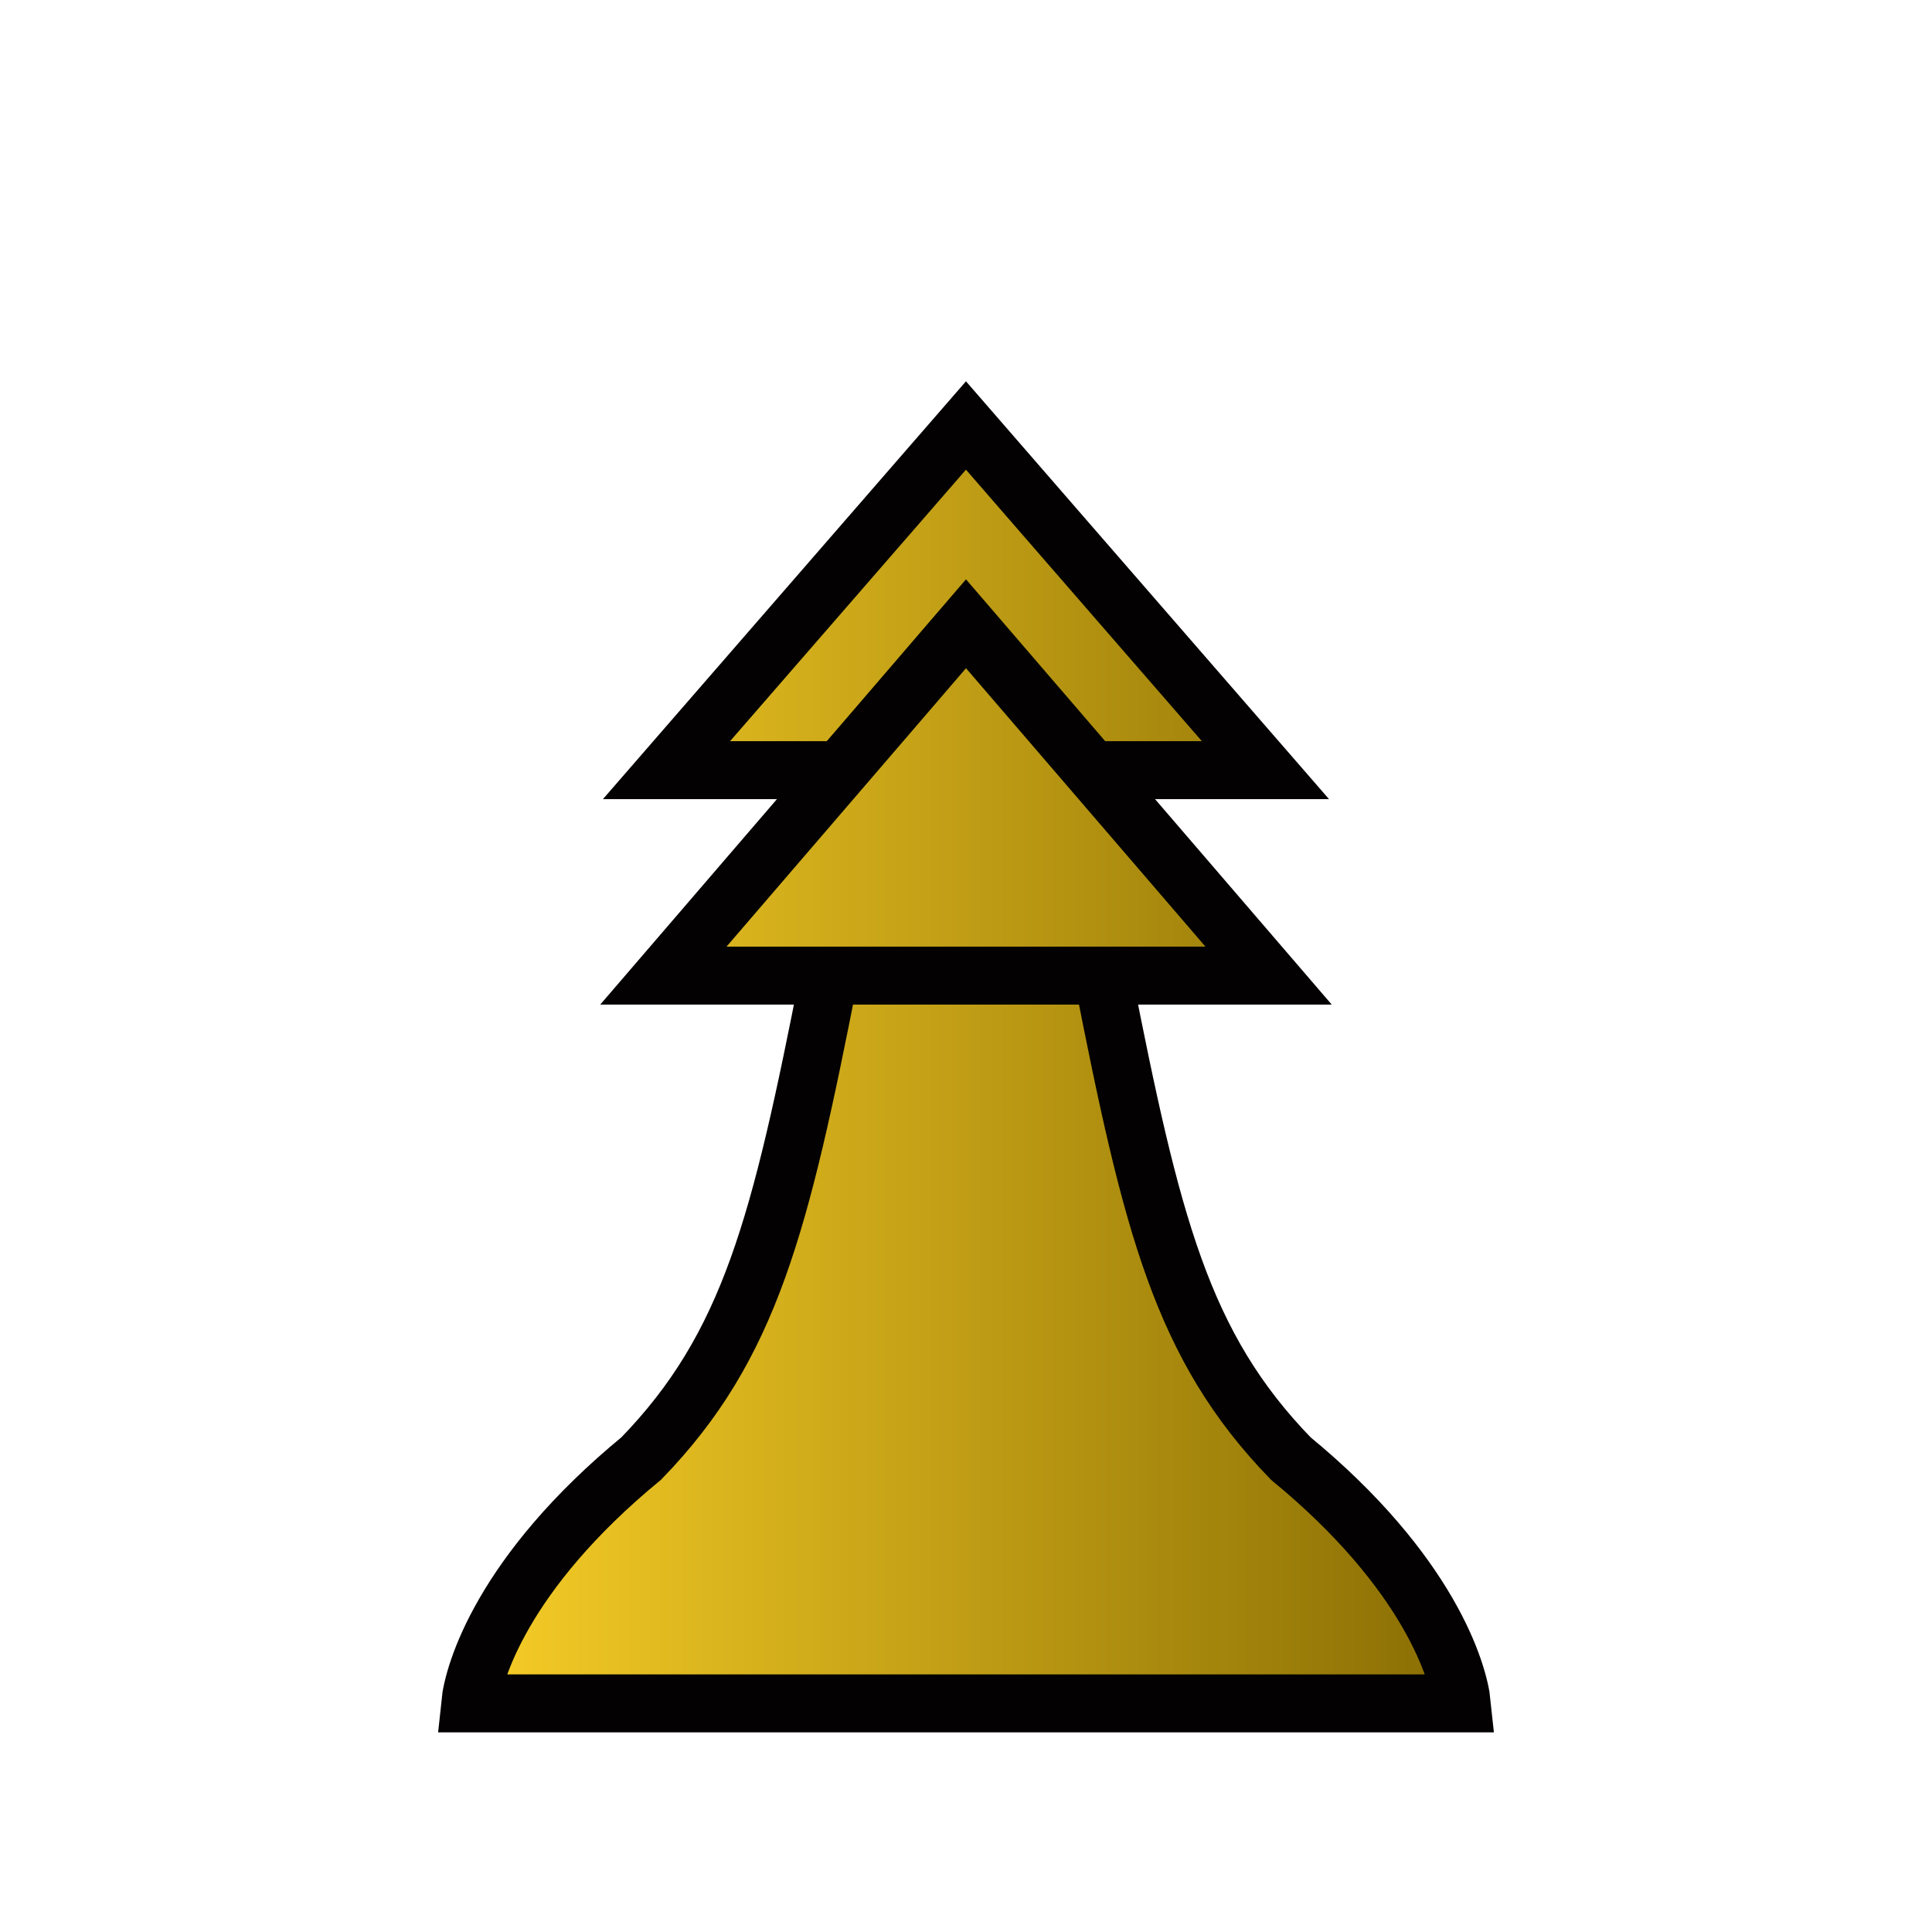
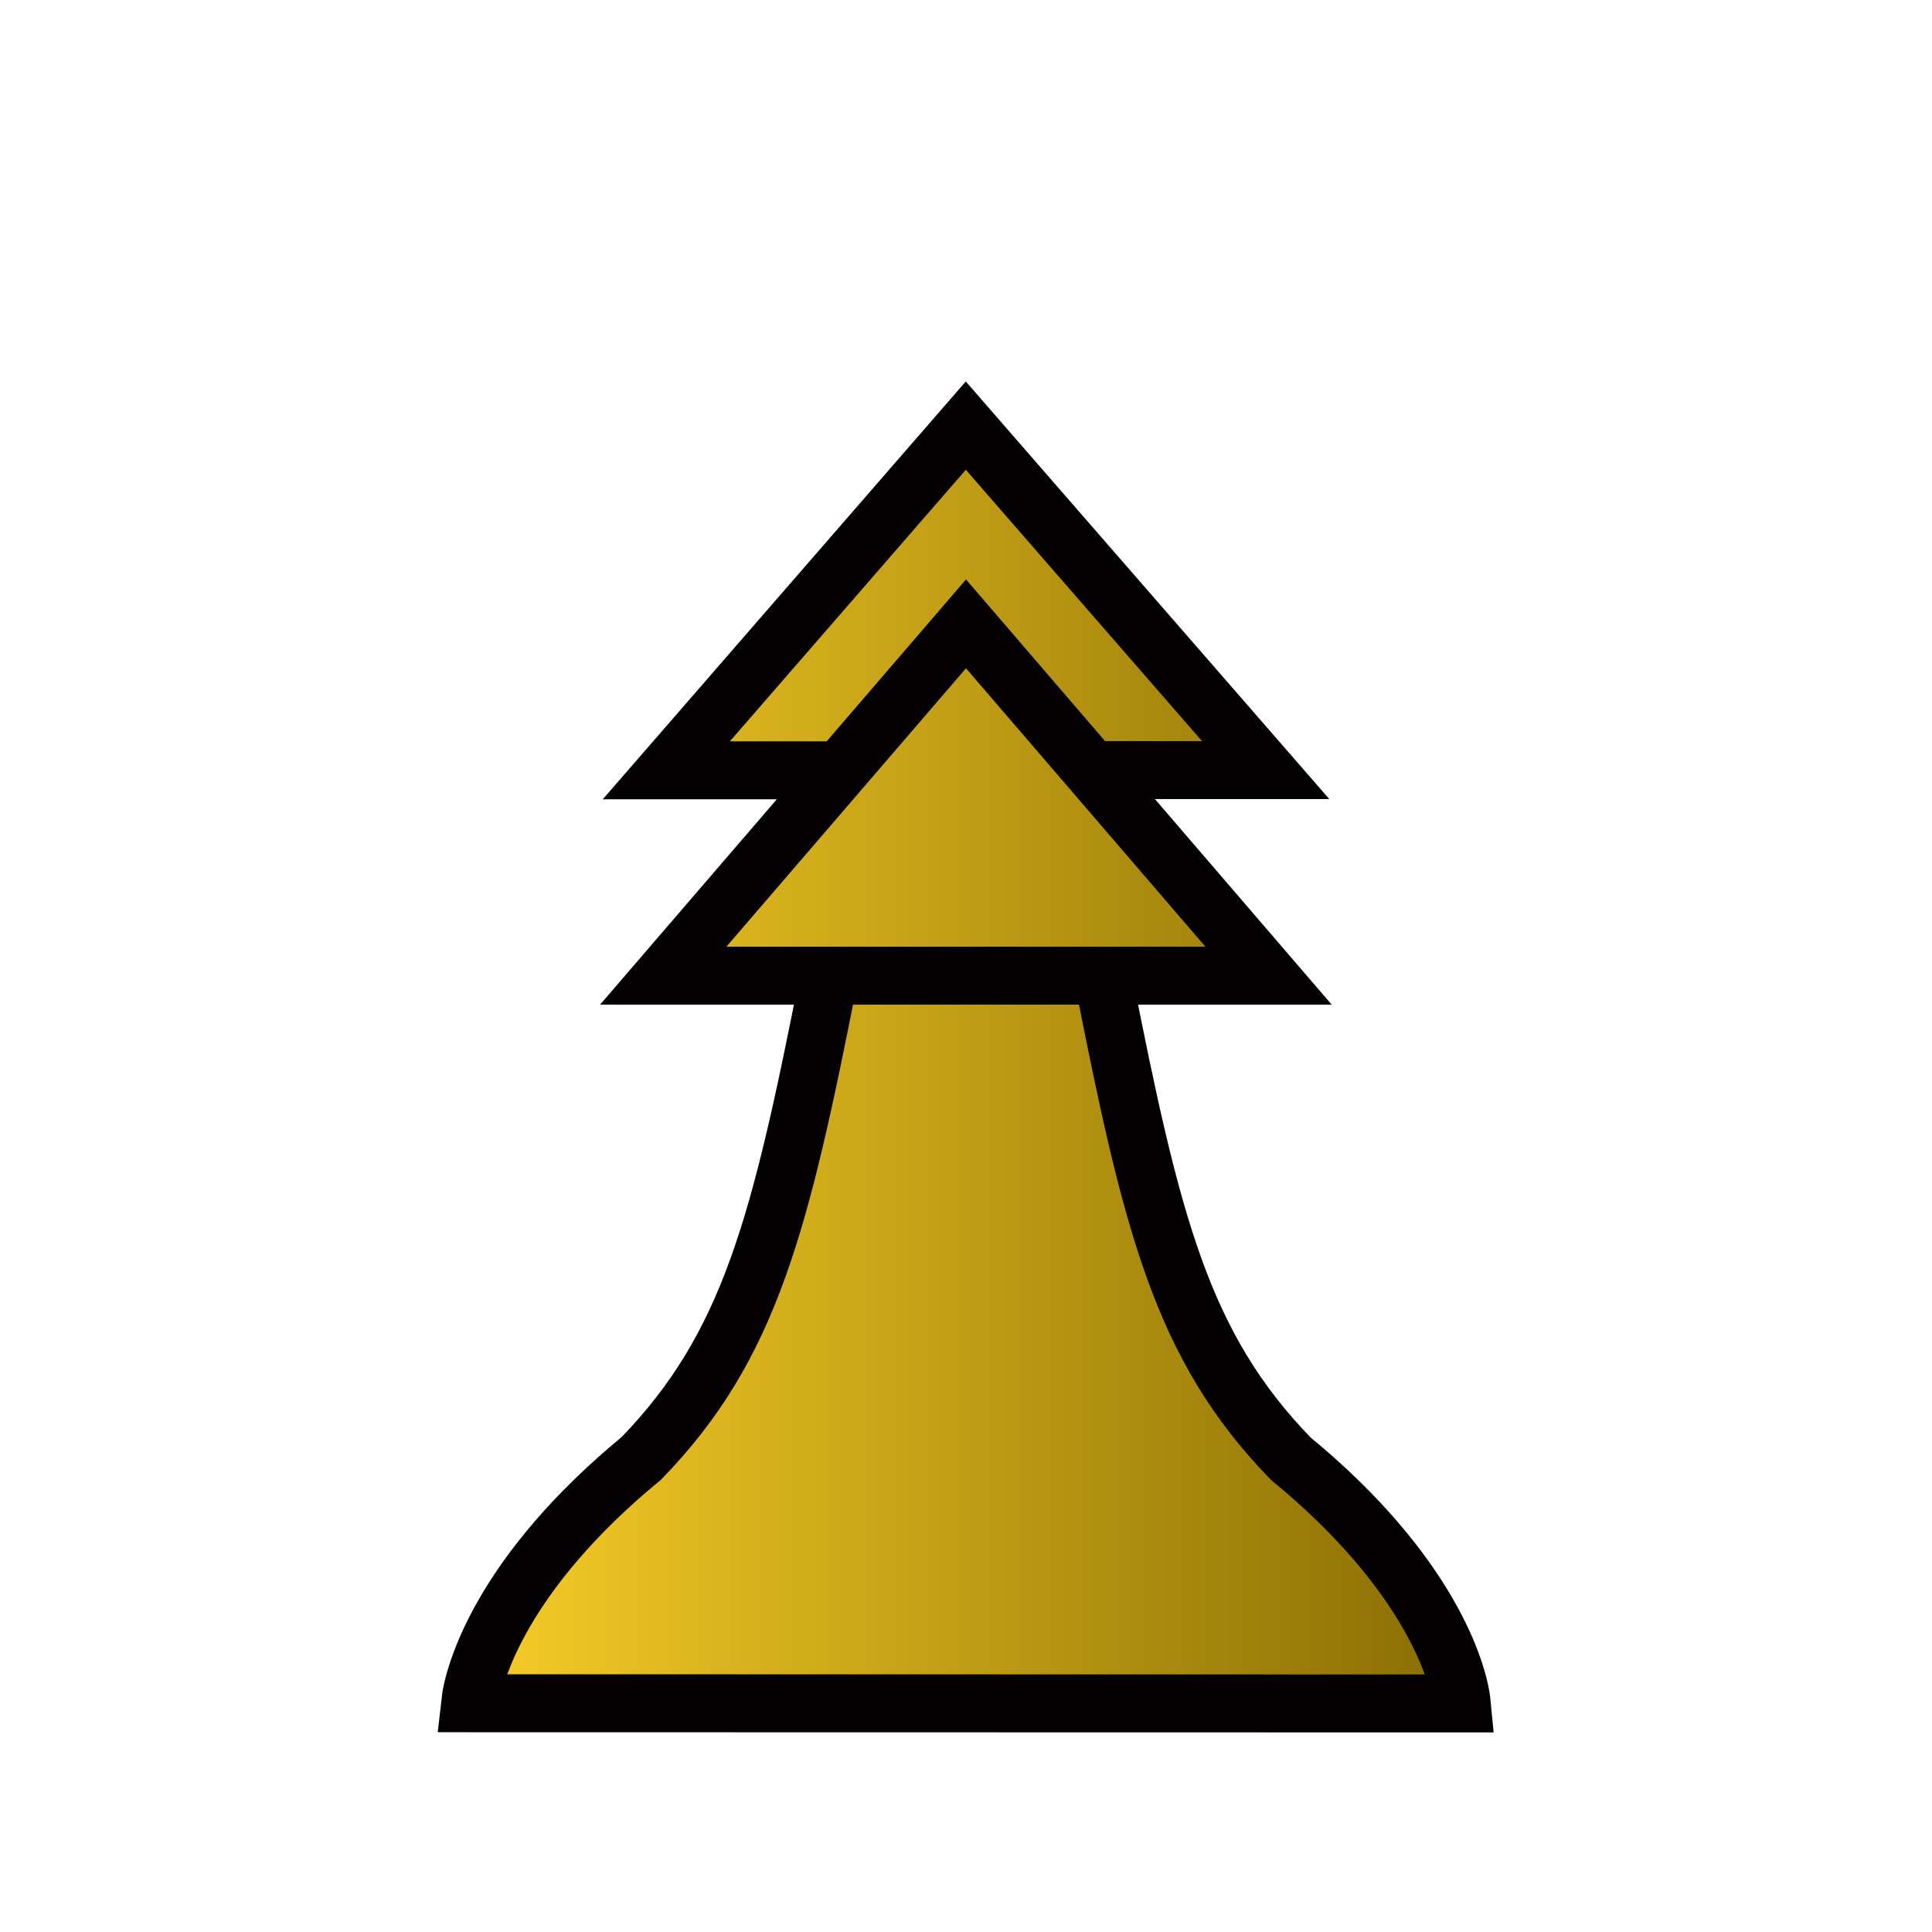
- <svg xmlns="http://www.w3.org/2000/svg" id="svg4" width="100" height="100" version="1.1" viewBox="0 0 100 100" xml:space="preserve">
-   <defs id="defs4">
-     <linearGradient id="linearGradient2" x1="22.747" x2="77.392" y1="49.643" y2="49.643" gradientUnits="userSpaceOnUse">
-       <stop id="stop1" stop-color="#fad028" offset="0" />
-       <stop id="stop2" stop-color="#856a02" offset="1" />
+ <svg xmlns="http://www.w3.org/2000/svg" xml:space="preserve" viewBox="0 0 100 100">
+   <defs>
+     <linearGradient id="a" x1="22.75" x2="77.39" y1="49.64" y2="49.64" gradientUnits="userSpaceOnUse">
+       <stop offset="0" stop-color="#fad028" />
+       <stop offset="1" stop-color="#856a02" />
    </linearGradient>
  </defs>
-   <path id="path5" transform="translate(-0.069399,5.0575)" d="m 24.407,83.108 c 0.159,-1.56 1.645,-6.746 8.853,-12.674 5.653,-5.824 7.202,-12.137 9.729,-24.994 h 14.161 c 2.526,12.856 4.075,19.17 9.729,24.994 7.208,5.928 8.694,11.114 8.853,12.674 z M 34.406,45.44 50.069,27.228 65.732,45.44 Z m 9.251,-10.634 h -9.09 l 15.501,-17.84 15.501,17.84 h -9.09" fill="url(#linearGradient2)" stroke="#030101" stroke-width="3" style="font-variation-settings:'wdth' 80, 'wght' 749" />
+   <path fill="url(#a)" stroke="#030101" stroke-width="3" d="M24.4 83.1c.17-1.55 1.65-6.74 8.86-12.67 5.65-5.82 7.2-12.13 9.73-24.99h14.16c2.53 12.86 4.07 19.17 9.73 25 7.2 5.92 8.7 11.1 8.85 12.67zm10-37.66 15.67-18.21 15.66 18.21Zm9.26-10.63h-9.1l15.5-17.84L65.58 34.8h-9.09" style="font-variation-settings:'wdth' 80,'wght' 749" transform="translate(-.07 5.06)" />
</svg>
